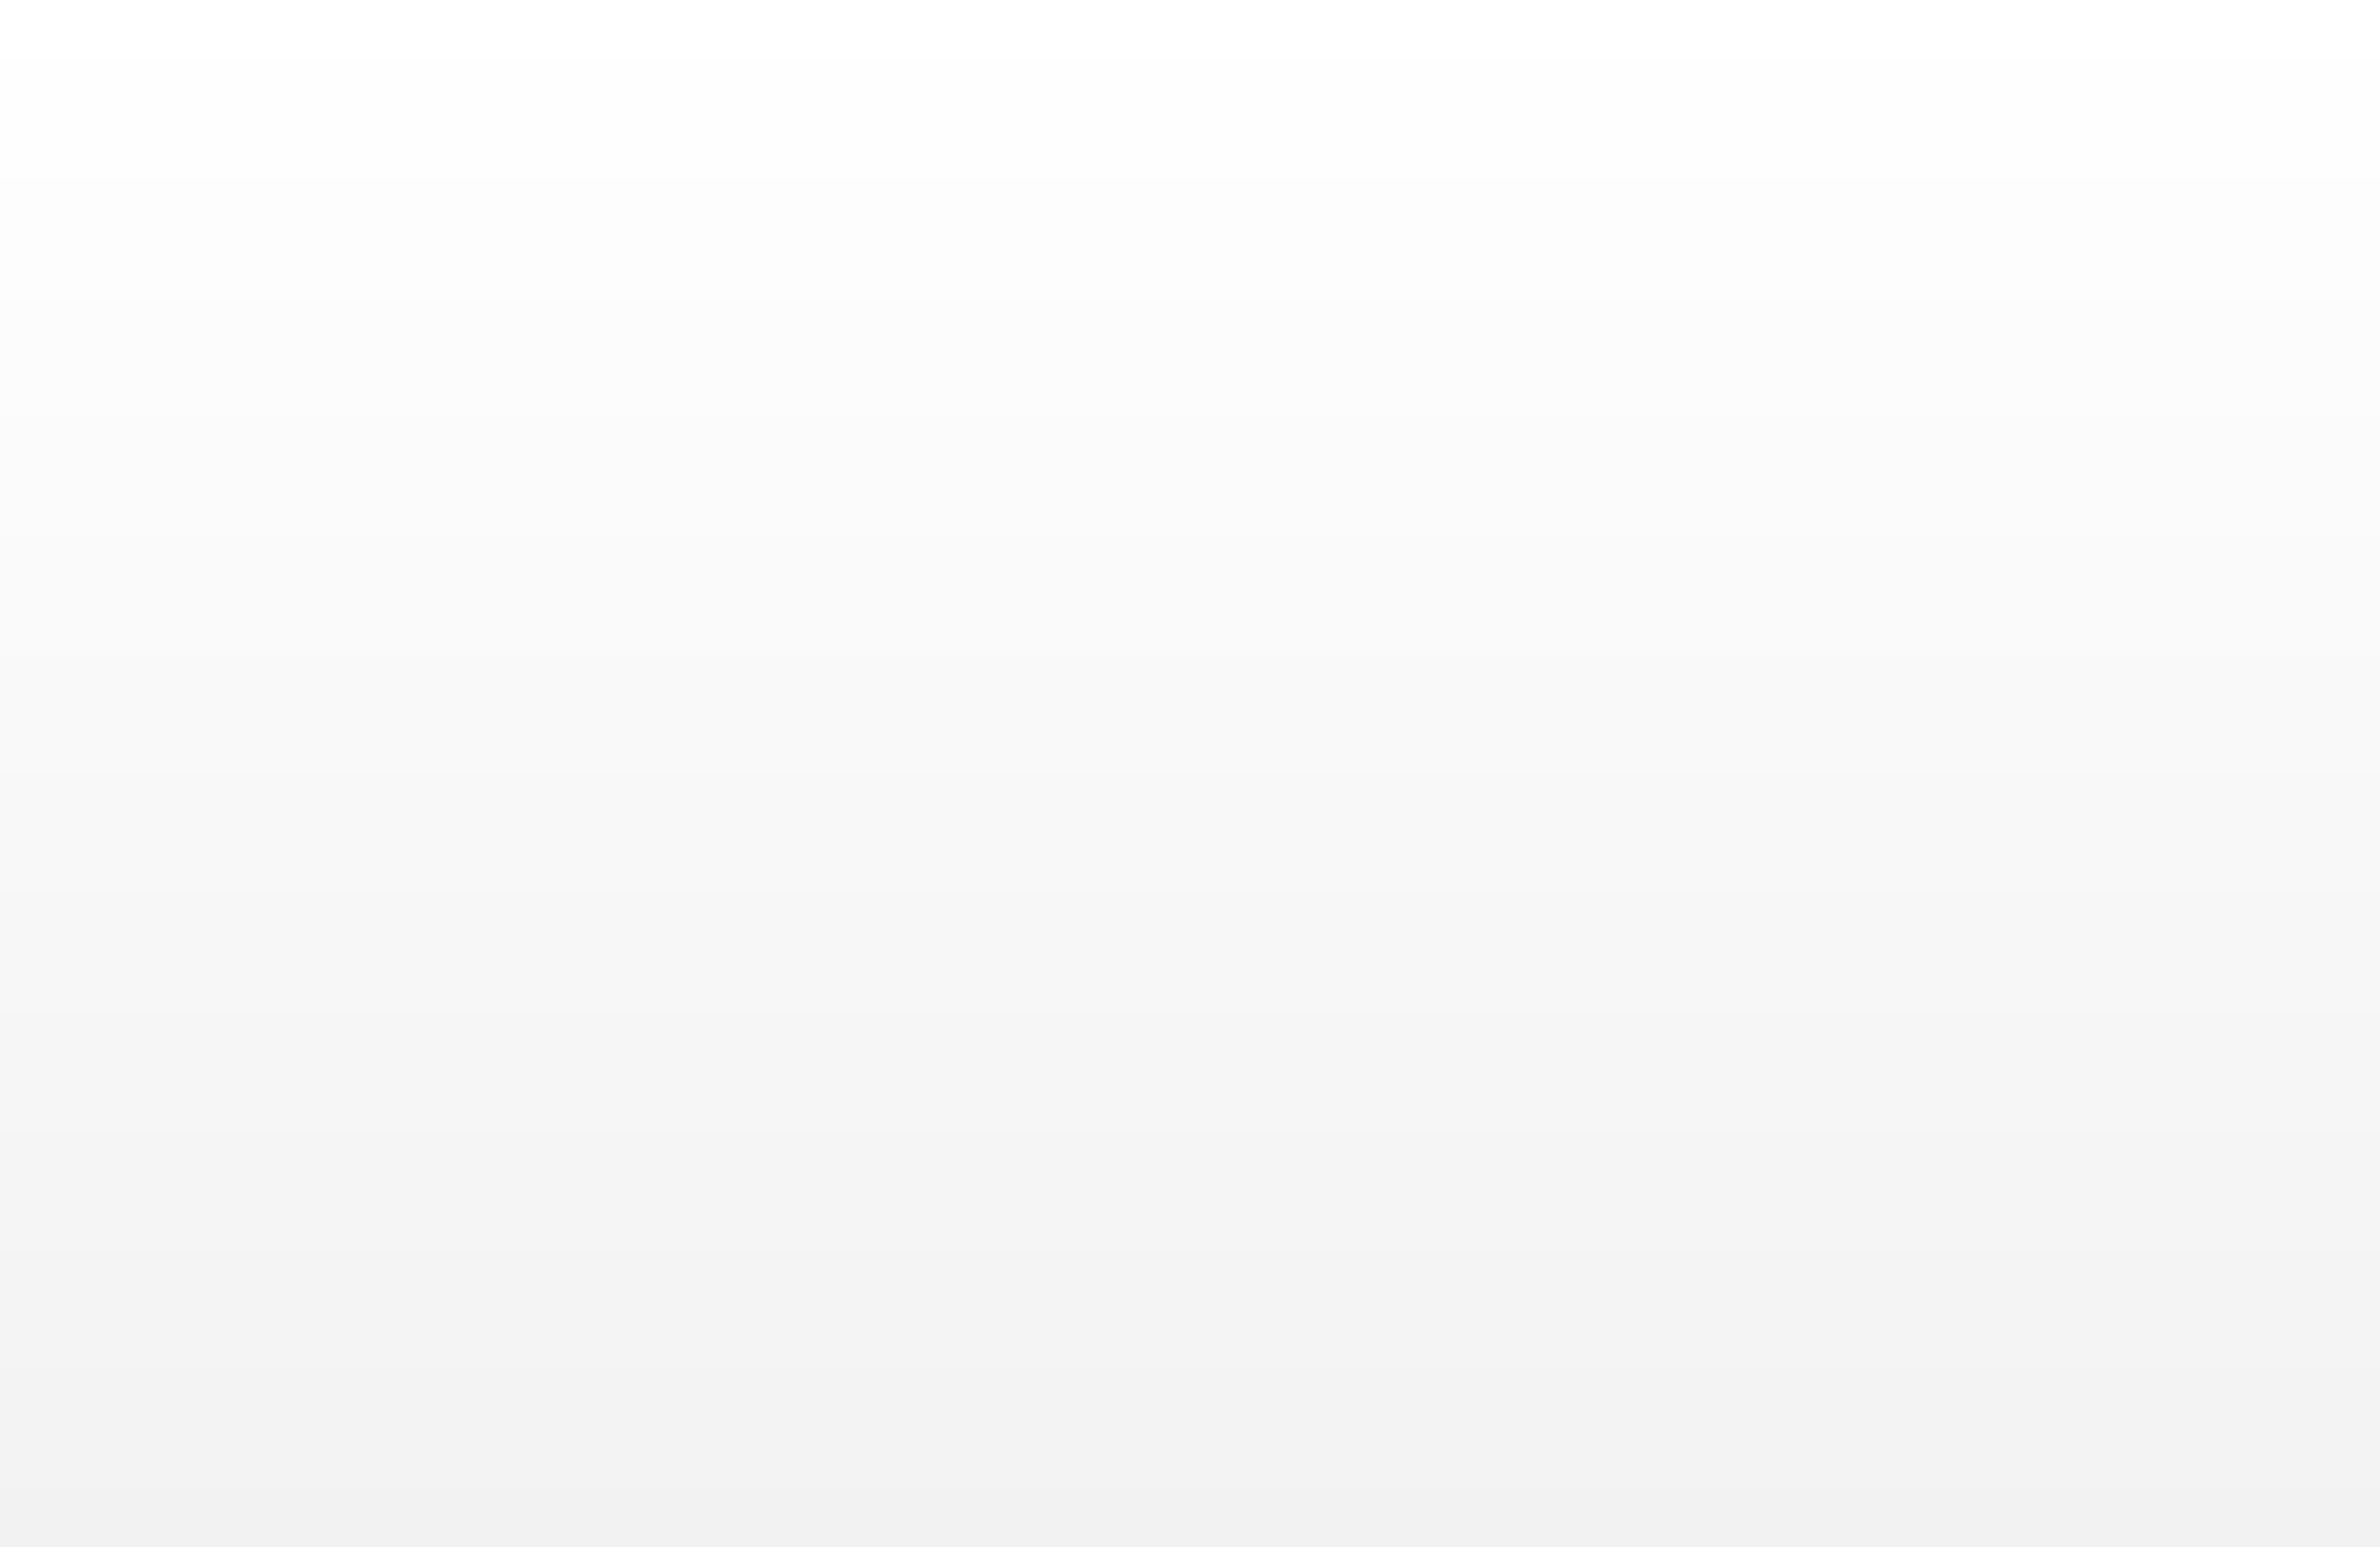
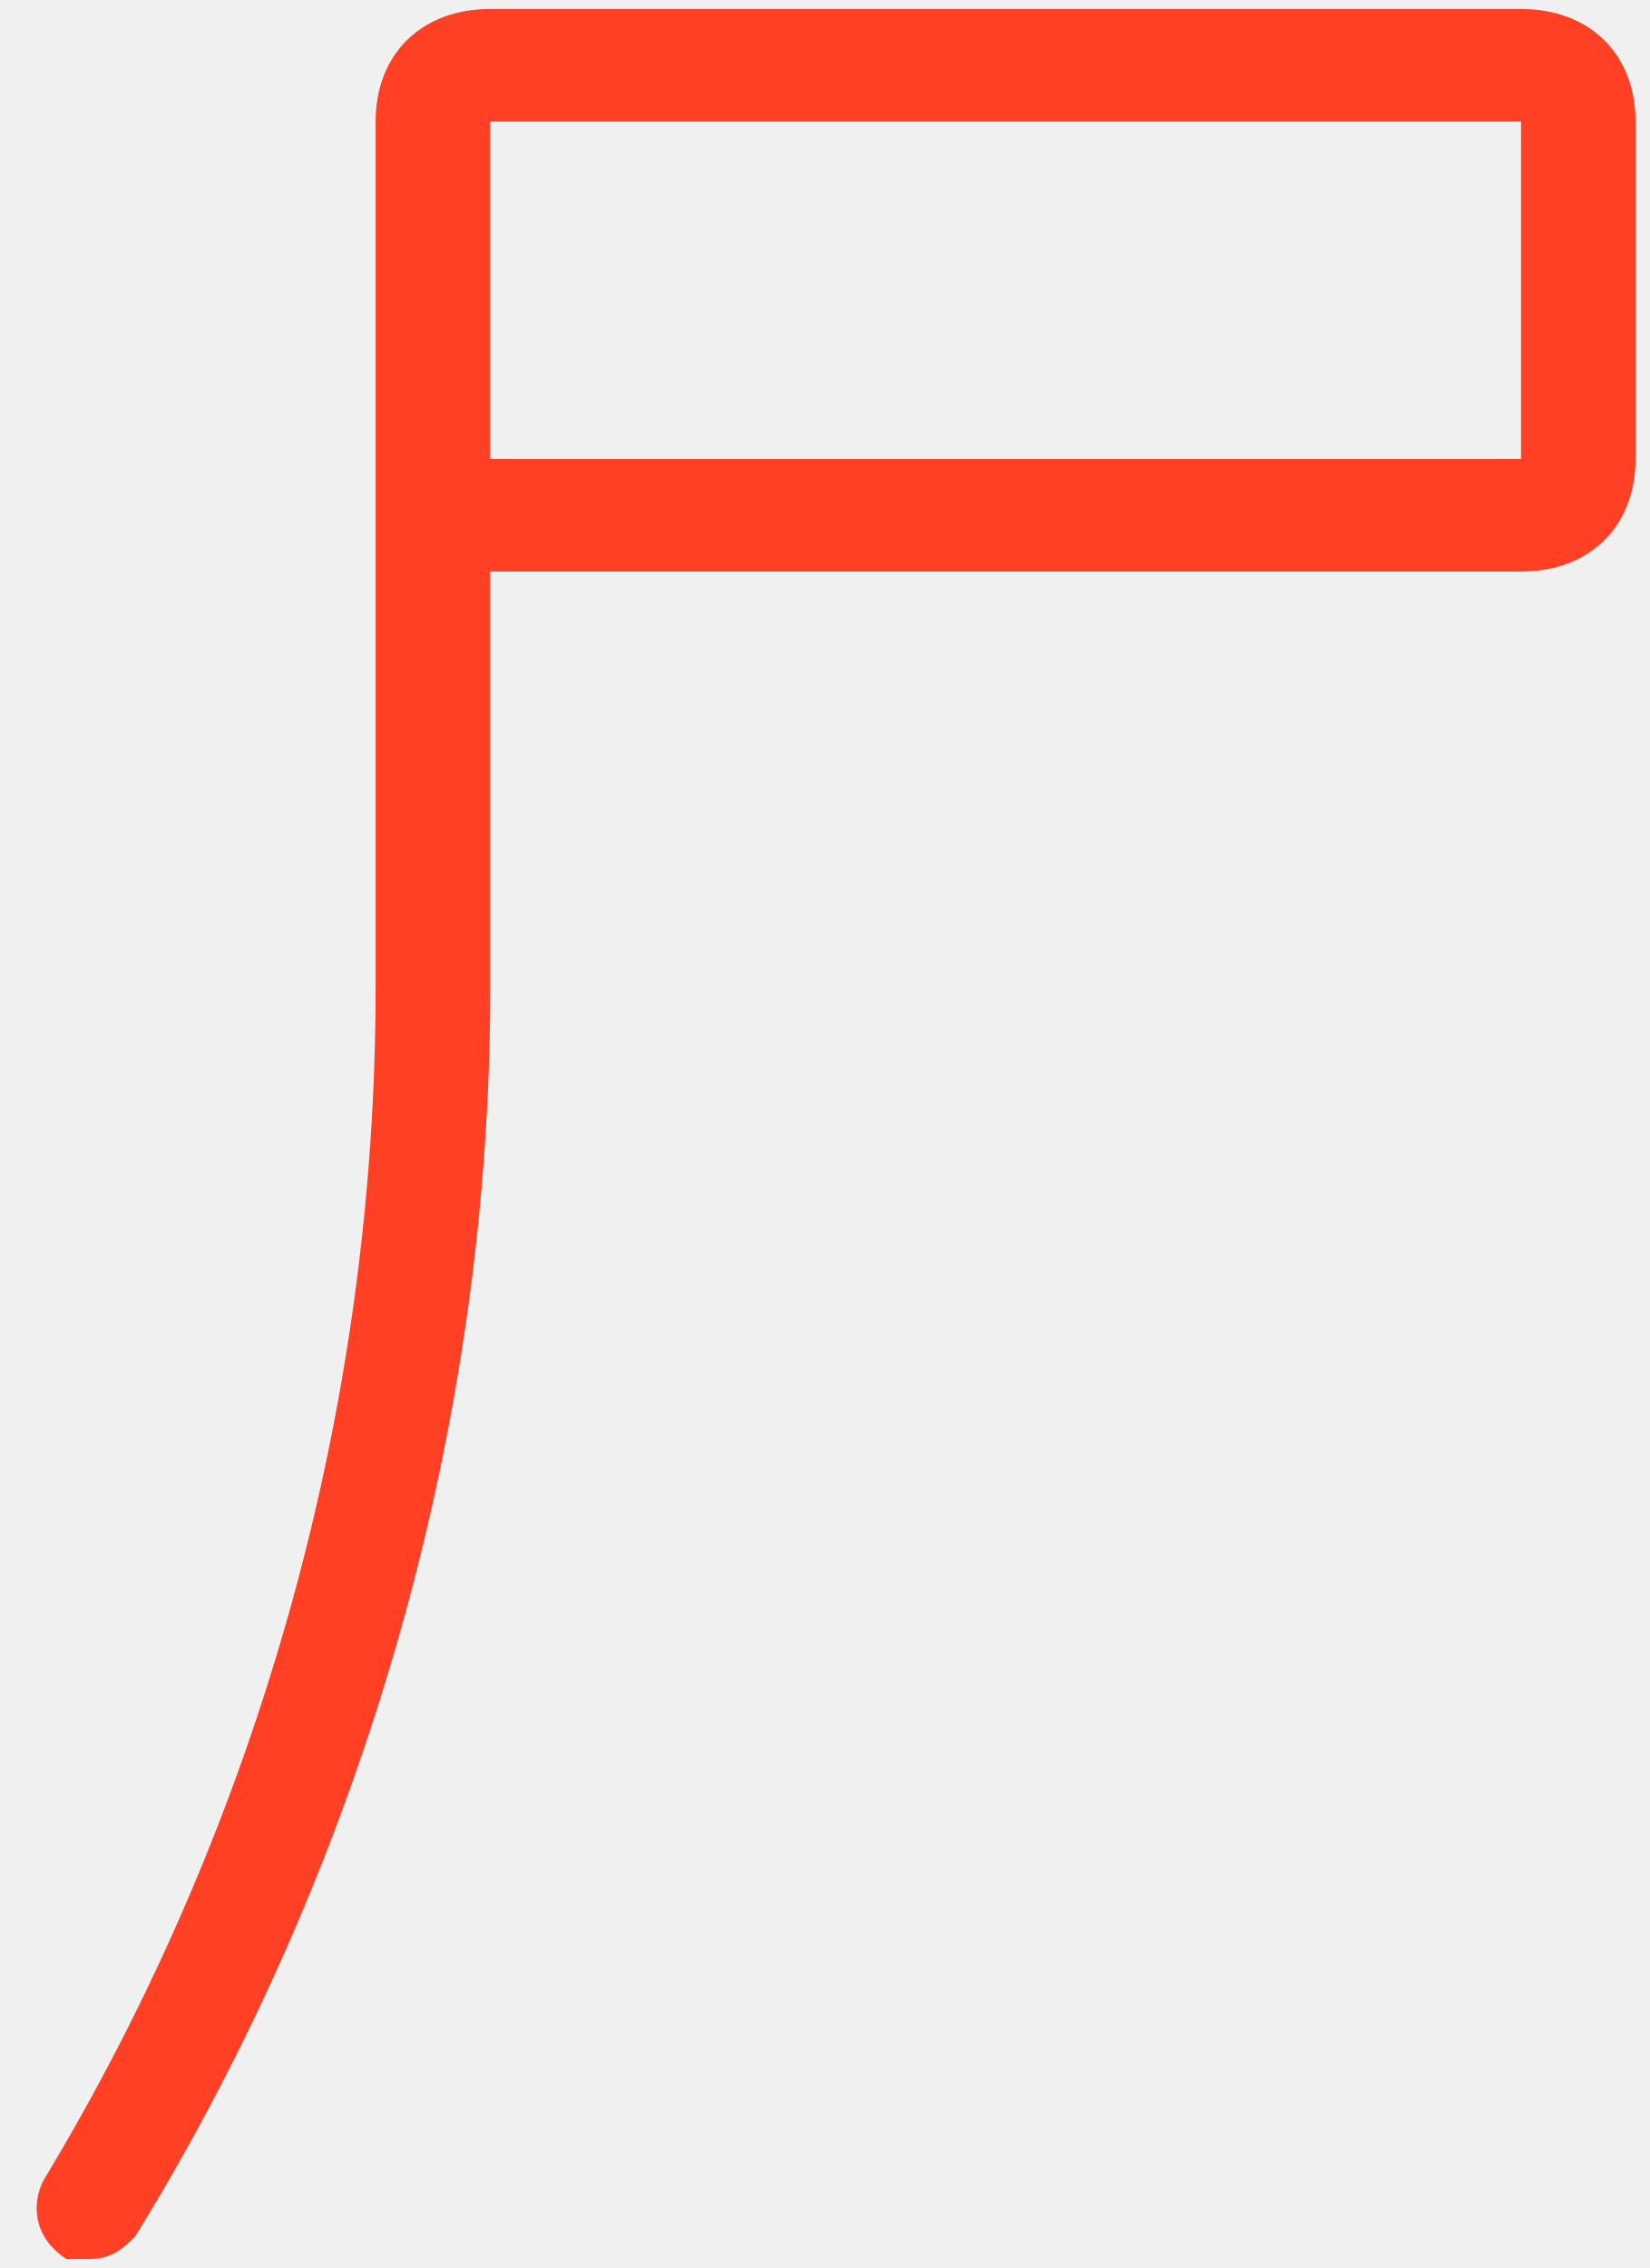
- <svg xmlns="http://www.w3.org/2000/svg" version="1.1" width="360px" height="234px">
+ <svg xmlns="http://www.w3.org/2000/svg" version="1.1" width="16px" height="22px">
  <defs>
-     <linearGradient gradientUnits="userSpaceOnUse" x1="180" y1="0" x2="180" y2="234" id="LinearGradient9700">
-       <stop id="Stop9701" stop-color="#ffffff" offset="0" />
-       <stop id="Stop9702" stop-color="#f2f2f2" offset="1" />
-     </linearGradient>
    <pattern id="BGPattern" patternUnits="userSpaceOnUse" alignment="0 0" imageRepeat="None" />
-     <mask fill="white" id="Clip9703">
-       <path d="M 0 234  L 0 0  L 360 0  L 360 234  L 0 234  Z " fill-rule="evenodd" />
+     <mask fill="white" id="Clip10989">
+       <path d="M 4.756 5.544  L 14.756 5.544  C 15.422 5.544  15.867 5.107  15.867 4.452  L 15.867 1.179  C 15.867 0.524  15.422 0.087  14.756 0.087  L 4.756 0.087  C 4.089 0.087  3.644 0.524  3.644 1.179  L 3.644 9.581  C 3.644 13.619  2.533 17.657  0.422 21.149  C 0.311 21.367  0.311 21.694  0.644 21.913  L 0.867 21.913  C 1.089 21.913  1.2 21.804  1.311 21.694  C 3.533 18.093  4.756 13.837  4.756 9.581  L 4.756 5.544  Z M 4.756 1.179  L 14.756 1.179  L 14.756 4.452  L 4.756 4.452  L 4.756 1.179  Z " fill-rule="evenodd" />
    </mask>
  </defs>
-   <g transform="matrix(1 0 0 1 0 -50 )">
-     <path d="M 0 234  L 0 0  L 360 0  L 360 234  L 0 234  Z " fill-rule="nonzero" fill="url(#LinearGradient9700)" stroke="none" transform="matrix(1 0 0 1 0 50 )" class="fill" />
-     <path d="M 0 234  L 0 0  L 360 0  L 360 234  L 0 234  Z " stroke-width="0" stroke-dasharray="0" stroke="rgba(121, 121, 121, 1)" fill="none" transform="matrix(1 0 0 1 0 50 )" class="stroke" mask="url(#Clip9703)" />
+   <g transform="matrix(1 0 0 1 -288 -278 )">
+     <path d="M 4.756 5.544  L 14.756 5.544  C 15.422 5.544  15.867 5.107  15.867 4.452  L 15.867 1.179  C 15.867 0.524  15.422 0.087  14.756 0.087  L 4.756 0.087  C 4.089 0.087  3.644 0.524  3.644 1.179  L 3.644 9.581  C 3.644 13.619  2.533 17.657  0.422 21.149  C 0.311 21.367  0.311 21.694  0.644 21.913  L 0.867 21.913  C 1.089 21.913  1.2 21.804  1.311 21.694  C 3.533 18.093  4.756 13.837  4.756 9.581  L 4.756 5.544  Z M 4.756 1.179  L 14.756 1.179  L 14.756 4.452  L 4.756 4.452  L 4.756 1.179  Z " fill-rule="nonzero" fill="rgba(255, 64, 37, 1)" stroke="none" transform="matrix(1 0 0 1 288 278 )" class="fill" />
+     <path d="M 4.756 5.544  L 14.756 5.544  C 15.422 5.544  15.867 5.107  15.867 4.452  L 15.867 1.179  C 15.867 0.524  15.422 0.087  14.756 0.087  L 4.756 0.087  C 4.089 0.087  3.644 0.524  3.644 1.179  L 3.644 9.581  C 3.644 13.619  2.533 17.657  0.422 21.149  C 0.311 21.367  0.311 21.694  0.644 21.913  L 0.867 21.913  C 1.089 21.913  1.2 21.804  1.311 21.694  C 3.533 18.093  4.756 13.837  4.756 9.581  L 4.756 5.544  Z " stroke-width="0" stroke-dasharray="0" stroke="rgba(255, 255, 255, 0)" fill="none" transform="matrix(1 0 0 1 288 278 )" class="stroke" mask="url(#Clip10989)" />
+     <path d="M 4.756 1.179  L 14.756 1.179  L 14.756 4.452  L 4.756 4.452  L 4.756 1.179  Z " stroke-width="0" stroke-dasharray="0" stroke="rgba(255, 255, 255, 0)" fill="none" transform="matrix(1 0 0 1 288 278 )" class="stroke" mask="url(#Clip10989)" />
  </g>
</svg>
